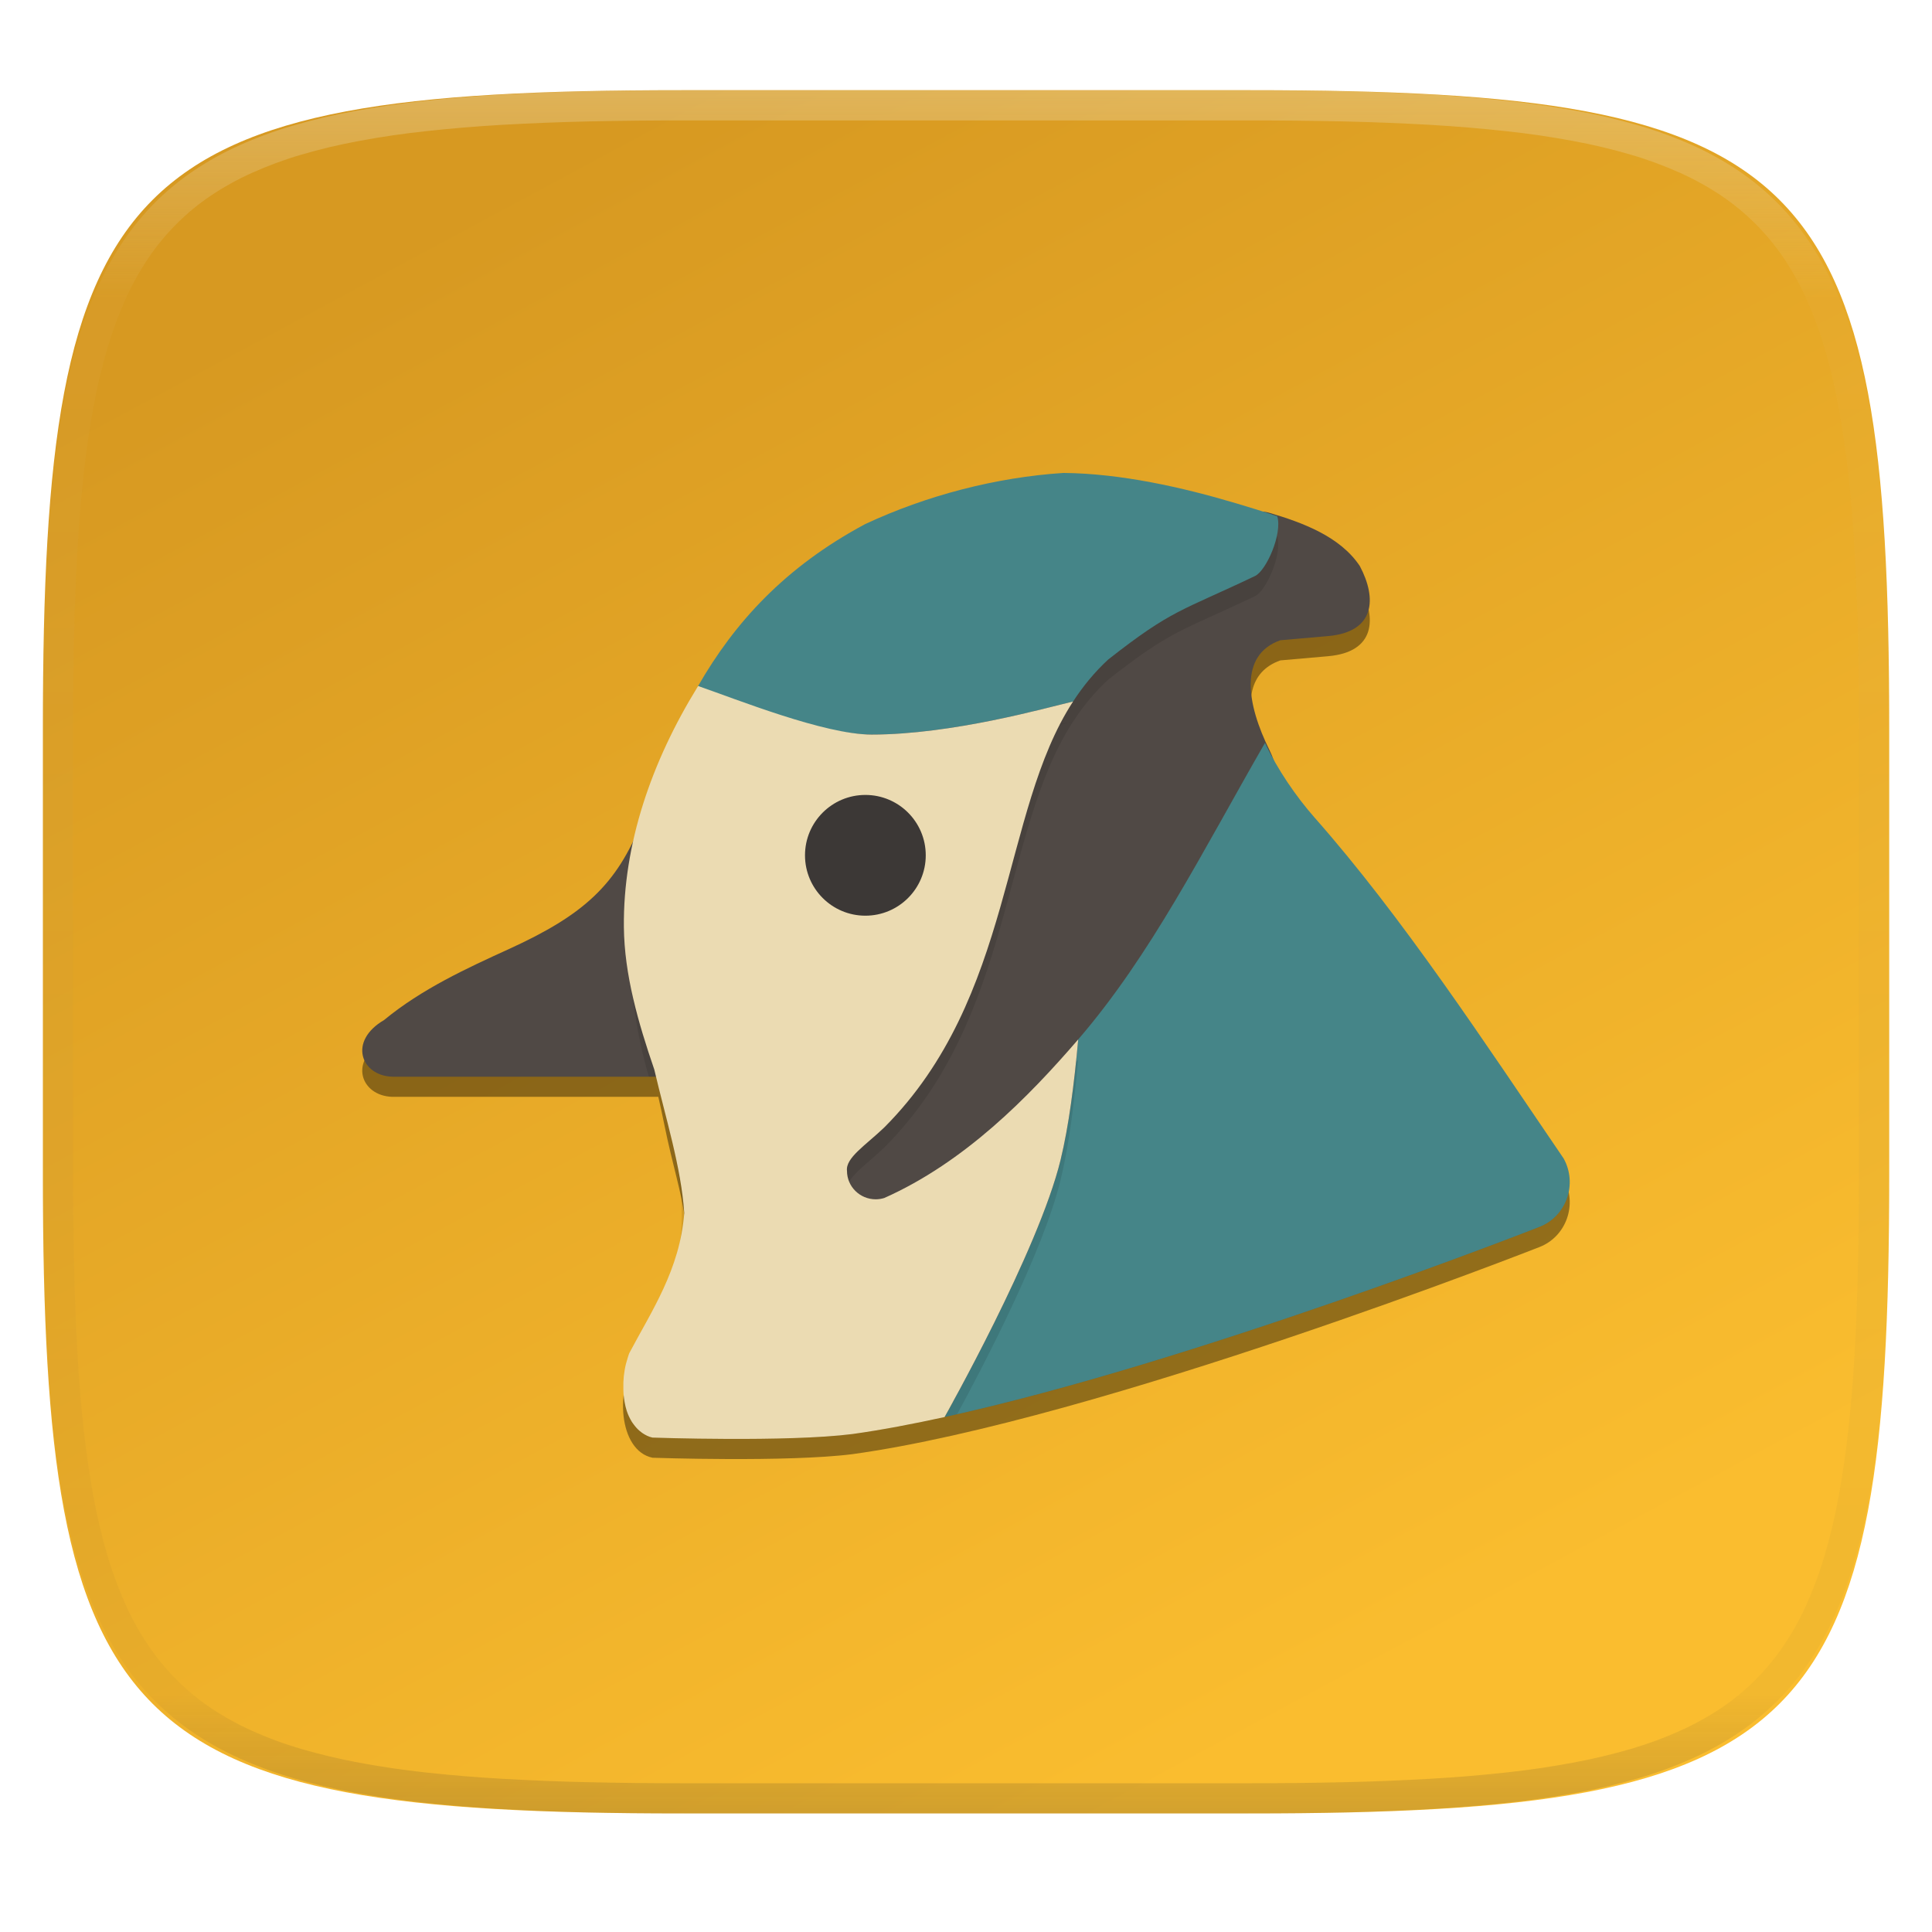
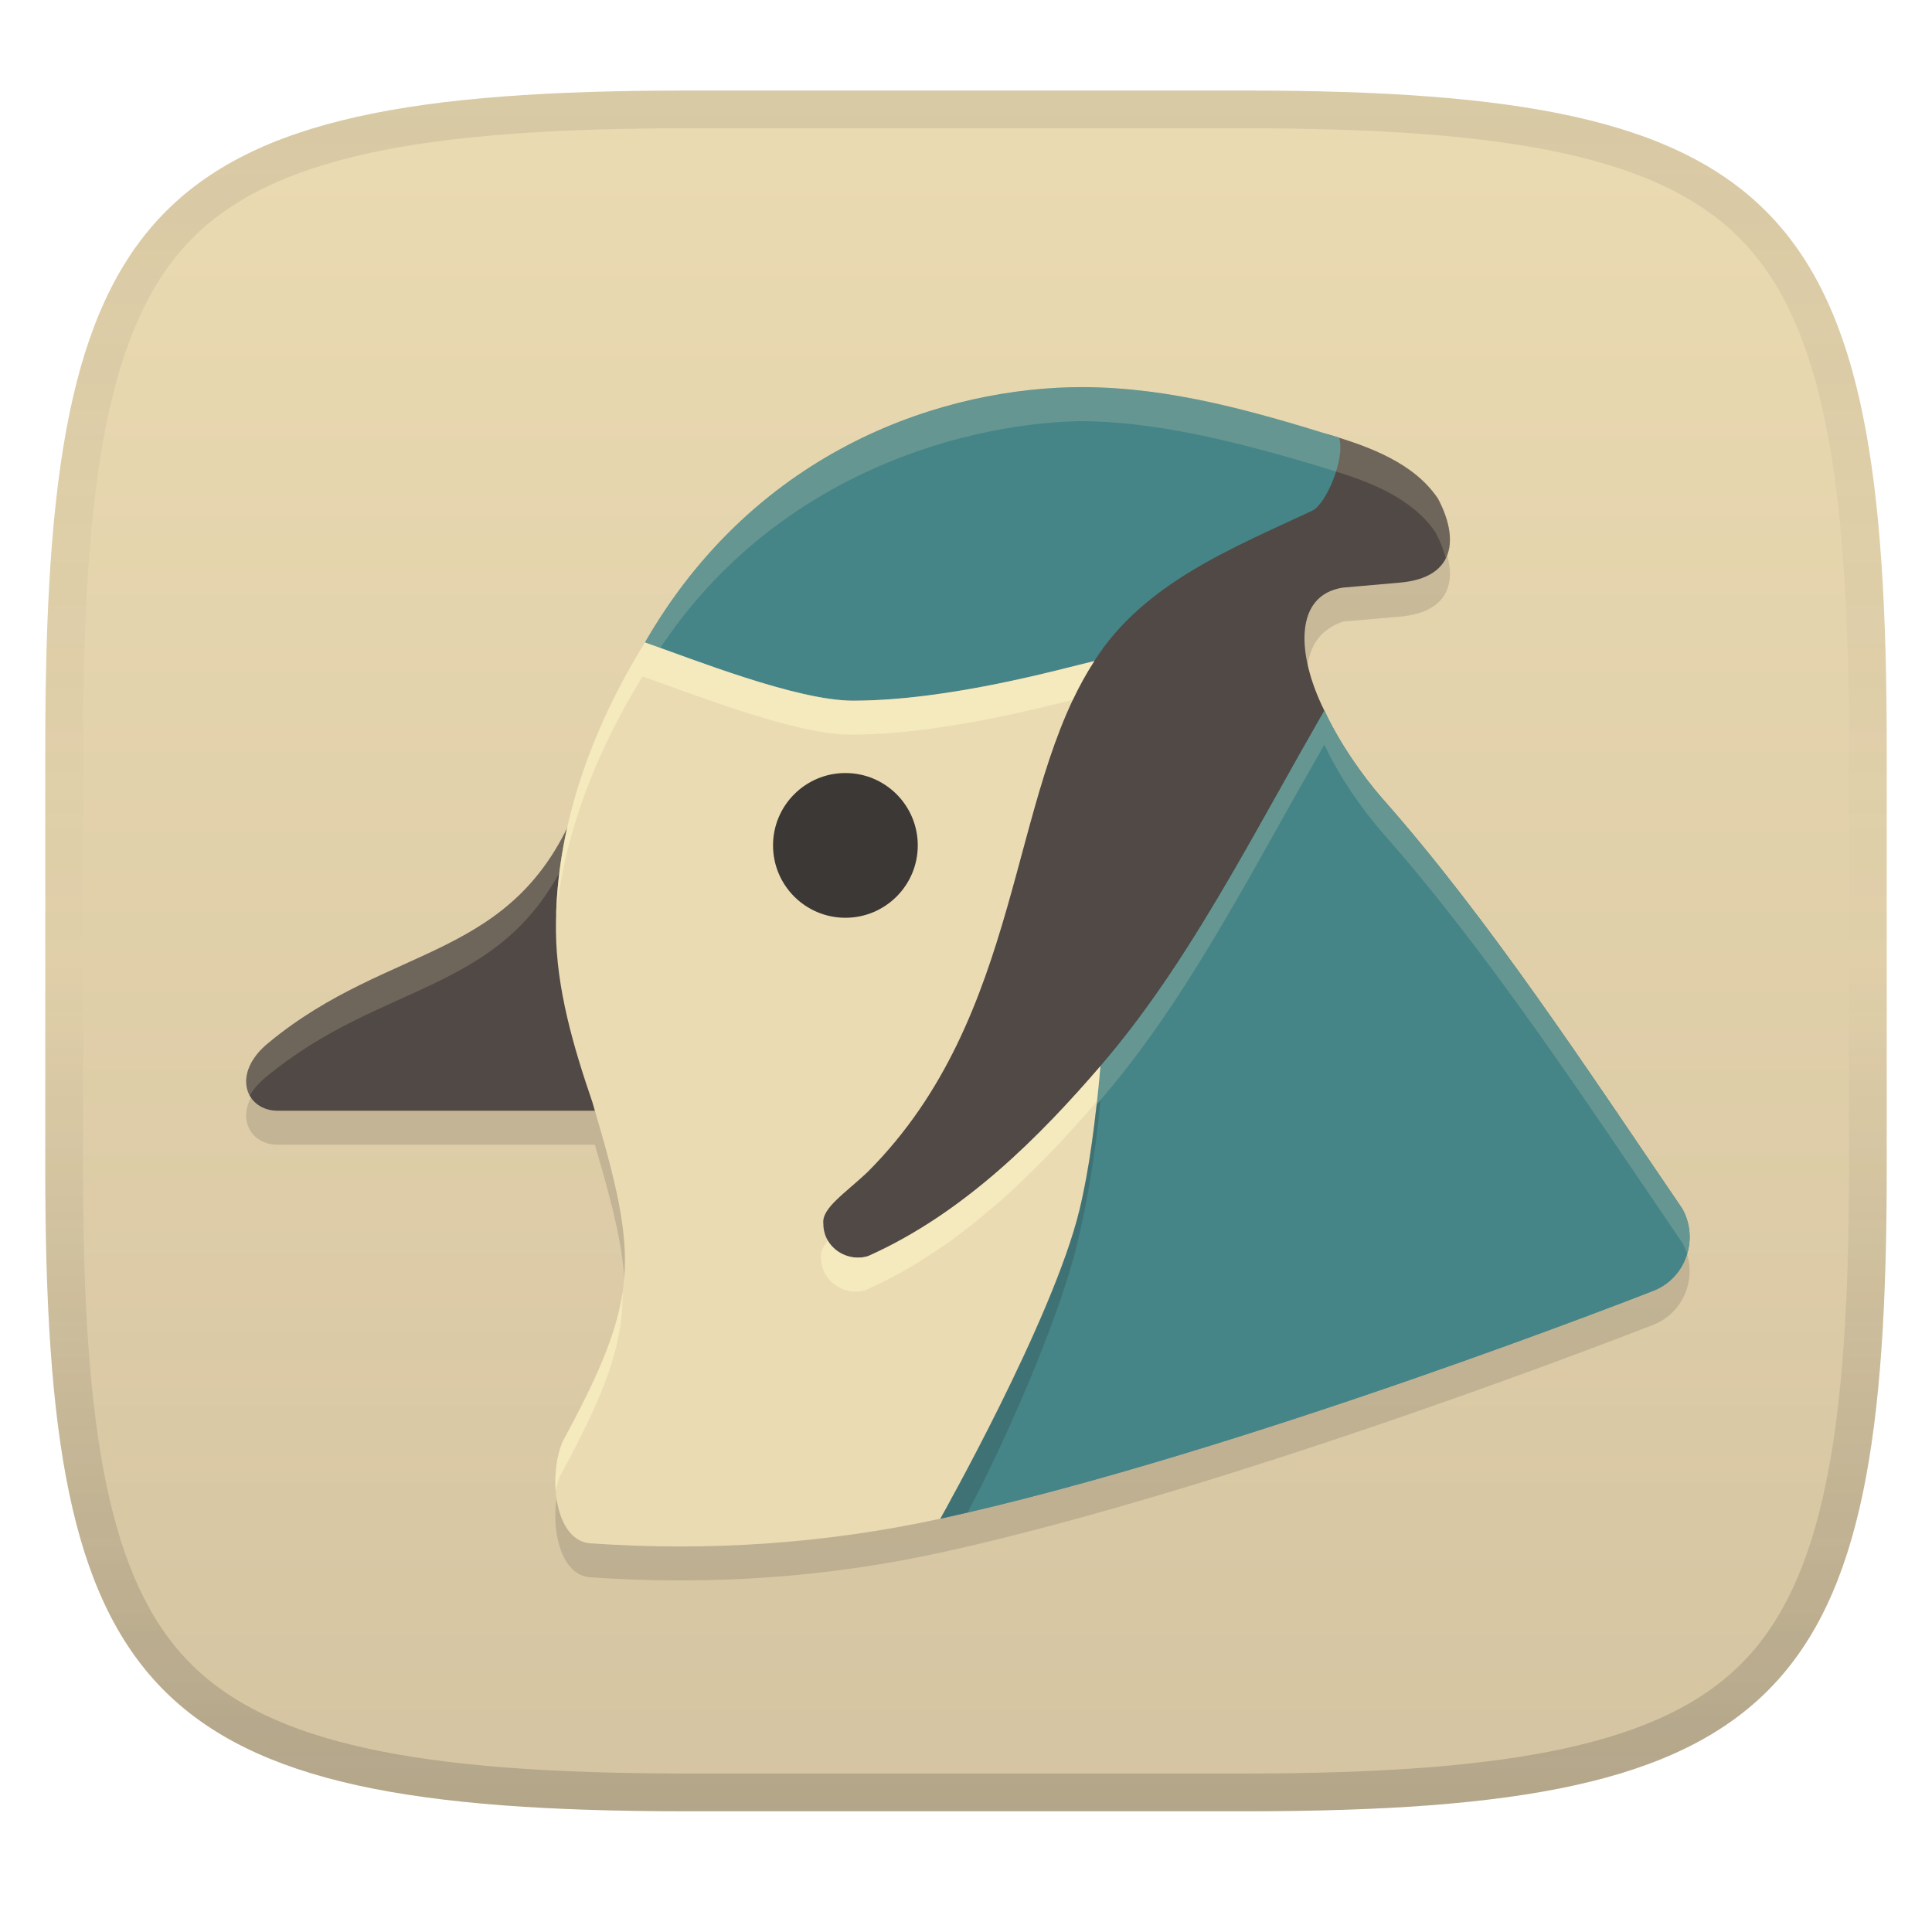
- <svg xmlns="http://www.w3.org/2000/svg" style="isolation:isolate" width="256" height="256" viewBox="0 0 256 256">
-   <g filter="url(#rc86OjTFEnOMTTjJ6EIxTgd2oSRC5Jc6)">
-     <linearGradient id="_lgradient_15" x1=".25" x2=".75" y1=".036" y2=".902" gradientTransform="matrix(244.6483,0,0,228.3384,5.681691,11.95)" gradientUnits="userSpaceOnUse">
-       <stop offset="2.174%" style="stop-color:#d79921" />
-       <stop offset="100%" style="stop-color:#fabd2f" />
+ <svg xmlns="http://www.w3.org/2000/svg" width="256" height="256" version="1.1">
+   <linearGradient id="b" x1=".5" x2=".5" y2="1" gradientTransform="matrix(244,0,0,228,5.981,12)" gradientUnits="userSpaceOnUse">
+     <stop stop-color="#ebdbb2" offset="0" />
+     <stop stop-color="#d5c4a1" offset="1" />
+   </linearGradient>
+   <defs>
+     <linearGradient id="linearGradient10" x1="128" x2="128" y1="12" y2="240" gradientUnits="userSpaceOnUse">
+       <stop stop-color="#282828" stop-opacity=".1" offset="0" />
+       <stop stop-color="#282828" stop-opacity=".05" offset=".197" />
+       <stop stop-color="#282828" stop-opacity="0" offset=".505" />
+       <stop stop-color="#282828" stop-opacity=".1" offset=".746" />
+       <stop stop-color="#282828" stop-opacity=".2" offset="1" />
    </linearGradient>
-     <path fill="url(#_lgradient_15)" d="M 165.691 11.95 C 239.746 11.95 250.33 22.507 250.33 96.494 L 250.33 155.745 C 250.33 229.731 239.746 240.288 165.691 240.288 L 90.321 240.288 C 16.265 240.288 5.682 229.731 5.682 155.745 L 5.682 96.494 C 5.682 22.507 16.265 11.95 90.321 11.95 L 165.691 11.95 Z" />
-   </g>
-   <g opacity=".4">
-     <linearGradient id="_lgradient_16" x1=".517" x2=".517" y1="0" y2="1" gradientTransform="matrix(244.65,0,0,228.34,5.68,11.95)" gradientUnits="userSpaceOnUse">
-       <stop offset="0%" style="stop-color:#ebdbb2" />
-       <stop offset="12.5%" stop-opacity=".098" style="stop-color:#ebdbb2" />
-       <stop offset="92.5%" stop-opacity=".098" style="stop-color:#282828" />
-       <stop offset="100%" stop-opacity=".498" style="stop-color:#282828" />
-     </linearGradient>
-     <path fill="url(#_lgradient_16)" fill-rule="evenodd" d="M 165.068 11.951 C 169.396 11.941 173.724 11.991 178.052 12.089 C 181.927 12.167 185.803 12.315 189.678 12.541 C 193.131 12.737 196.583 13.022 200.026 13.395 C 203.085 13.73 206.144 14.181 209.174 14.741 C 211.889 15.243 214.574 15.881 217.22 16.657 C 219.62 17.355 221.971 18.219 224.243 19.241 C 226.358 20.184 228.384 21.304 230.302 22.591 C 232.142 23.829 233.863 25.244 235.437 26.806 C 237.001 28.378 238.417 30.088 239.656 31.925 C 240.945 33.841 242.066 35.865 243.02 37.967 C 244.043 40.247 244.909 42.585 245.617 44.972 C 246.394 47.615 247.034 50.297 247.535 53.009 C 248.096 56.035 248.548 59.081 248.883 62.136 C 249.257 65.575 249.542 69.014 249.739 72.462 C 249.965 76.323 250.112 80.194 250.201 84.055 C 250.289 88.378 250.339 92.701 250.329 97.014 L 250.329 155.226 C 250.339 159.549 250.289 163.862 250.201 168.185 C 250.112 172.056 249.965 175.917 249.739 179.778 C 249.542 183.226 249.257 186.675 248.883 190.104 C 248.548 193.159 248.096 196.215 247.535 199.241 C 247.034 201.943 246.394 204.625 245.617 207.268 C 244.909 209.655 244.043 212.003 243.02 214.273 C 242.066 216.385 240.945 218.399 239.656 220.315 C 238.417 222.152 237.001 223.872 235.437 225.434 C 233.863 226.996 232.142 228.411 230.302 229.649 C 228.384 230.936 226.358 232.056 224.243 232.999 C 221.971 234.021 219.62 234.885 217.22 235.593 C 214.574 236.369 211.889 237.007 209.174 237.499 C 206.144 238.068 203.085 238.51 200.026 238.845 C 196.583 239.218 193.131 239.503 189.678 239.699 C 185.803 239.925 181.927 240.073 178.052 240.161 C 173.724 240.249 169.396 240.299 165.068 240.289 L 90.942 240.289 C 86.614 240.299 82.286 240.249 77.958 240.161 C 74.083 240.073 70.207 239.925 66.332 239.699 C 62.879 239.503 59.427 239.218 55.984 238.845 C 52.925 238.51 49.866 238.068 46.836 237.499 C 44.121 237.007 41.436 236.369 38.79 235.593 C 36.39 234.885 34.039 234.021 31.767 232.999 C 29.652 232.056 27.626 230.936 25.708 229.649 C 23.868 228.411 22.147 226.996 20.573 225.434 C 19.009 223.872 17.593 222.152 16.354 220.315 C 15.065 218.399 13.944 216.385 12.99 214.273 C 11.967 212.003 11.101 209.655 10.393 207.268 C 9.616 204.625 8.976 201.943 8.475 199.241 C 7.914 196.215 7.462 193.159 7.127 190.104 C 6.753 186.675 6.468 183.226 6.271 179.778 C 6.045 175.917 5.898 172.056 5.809 168.185 C 5.721 163.862 5.671 159.549 5.681 155.226 L 5.681 97.014 C 5.671 92.701 5.721 88.378 5.809 84.055 C 5.898 80.194 6.045 76.323 6.271 72.462 C 6.468 69.014 6.753 65.575 7.127 62.136 C 7.462 59.081 7.914 56.035 8.475 53.009 C 8.976 50.297 9.616 47.615 10.393 44.972 C 11.101 42.585 11.967 40.247 12.99 37.967 C 13.944 35.865 15.065 33.841 16.354 31.925 C 17.593 30.088 19.009 28.378 20.573 26.806 C 22.147 25.244 23.868 23.829 25.708 22.591 C 27.626 21.304 29.652 20.184 31.767 19.241 C 34.039 18.219 36.39 17.355 38.79 16.657 C 41.436 15.881 44.121 15.243 46.836 14.741 C 49.866 14.181 52.925 13.73 55.984 13.395 C 59.427 13.022 62.879 12.737 66.332 12.541 C 70.207 12.315 74.083 12.167 77.958 12.089 C 82.286 11.991 86.614 11.941 90.942 11.951 L 165.068 11.951 Z M 165.078 15.96 C 169.376 15.95 173.675 15.999 177.973 16.087 C 181.8 16.176 185.626 16.323 189.452 16.539 C 192.836 16.736 196.219 17.011 199.583 17.384 C 202.554 17.699 205.515 18.131 208.446 18.681 C 211.023 19.153 213.58 19.762 216.099 20.499 C 218.322 21.147 220.495 21.953 222.6 22.896 C 224.509 23.751 226.338 24.763 228.069 25.922 C 229.692 27.013 231.207 28.26 232.594 29.646 C 233.981 31.031 235.23 32.544 236.332 34.165 C 237.492 35.894 238.506 37.712 239.361 39.608 C 240.306 41.72 241.112 43.892 241.761 46.102 C 242.509 48.617 243.109 51.162 243.591 53.736 C 244.132 56.664 244.565 59.611 244.889 62.578 C 245.263 65.938 245.539 69.308 245.735 72.688 C 245.952 76.51 246.109 80.322 246.188 84.144 C 246.276 88.437 246.325 92.721 246.325 97.014 C 246.325 97.014 246.325 97.014 246.325 97.014 L 246.325 155.226 C 246.325 155.226 246.325 155.226 246.325 155.226 C 246.325 159.519 246.276 163.803 246.188 168.096 C 246.109 171.918 245.952 175.74 245.735 179.552 C 245.539 182.932 245.263 186.302 244.889 189.672 C 244.565 192.629 244.132 195.576 243.591 198.504 C 243.109 201.078 242.509 203.623 241.761 206.138 C 241.112 208.358 240.306 210.52 239.361 212.632 C 238.506 214.528 237.492 216.356 236.332 218.075 C 235.23 219.706 233.981 221.219 232.594 222.604 C 231.207 223.98 229.692 225.227 228.069 226.318 C 226.338 227.477 224.509 228.489 222.6 229.344 C 220.495 230.297 218.322 231.093 216.099 231.741 C 213.58 232.478 211.023 233.087 208.446 233.559 C 205.515 234.109 202.554 234.541 199.583 234.865 C 196.219 235.229 192.836 235.514 189.452 235.701 C 185.626 235.917 181.8 236.074 177.973 236.153 C 173.675 236.251 169.376 236.29 165.078 236.29 C 165.078 236.29 165.078 236.29 165.068 236.29 L 90.942 236.29 C 90.932 236.29 90.932 236.29 90.932 236.29 C 86.634 236.29 82.335 236.251 78.037 236.153 C 74.21 236.074 70.384 235.917 66.558 235.701 C 63.174 235.514 59.791 235.229 56.427 234.865 C 53.456 234.541 50.495 234.109 47.564 233.559 C 44.987 233.087 42.43 232.478 39.911 231.741 C 37.688 231.093 35.515 230.297 33.41 229.344 C 31.501 228.489 29.672 227.477 27.941 226.318 C 26.318 225.227 24.803 223.98 23.416 222.604 C 22.029 221.219 20.78 219.706 19.678 218.075 C 18.518 216.356 17.504 214.528 16.649 212.632 C 15.704 210.52 14.898 208.358 14.249 206.138 C 13.501 203.623 12.901 201.078 12.419 198.504 C 11.878 195.576 11.445 192.629 11.121 189.672 C 10.747 186.302 10.472 182.932 10.275 179.552 C 10.058 175.74 9.901 171.918 9.822 168.096 C 9.734 163.803 9.685 159.519 9.685 155.226 C 9.685 155.226 9.685 155.226 9.685 155.226 L 9.685 97.014 C 9.685 97.014 9.685 97.014 9.685 97.014 C 9.685 92.721 9.734 88.437 9.822 84.144 C 9.901 80.322 10.058 76.51 10.275 72.688 C 10.472 69.308 10.747 65.938 11.121 62.578 C 11.445 59.611 11.878 56.664 12.419 53.736 C 12.901 51.162 13.501 48.617 14.249 46.102 C 14.898 43.892 15.704 41.72 16.649 39.608 C 17.504 37.712 18.518 35.894 19.678 34.165 C 20.78 32.544 22.029 31.031 23.416 29.646 C 24.803 28.26 26.318 27.013 27.941 25.922 C 29.672 24.763 31.501 23.751 33.41 22.896 C 35.515 21.953 37.688 21.147 39.911 20.499 C 42.43 19.762 44.987 19.153 47.564 18.681 C 50.495 18.131 53.456 17.699 56.427 17.384 C 59.791 17.011 63.174 16.736 66.558 16.539 C 70.384 16.323 74.21 16.176 78.037 16.087 C 82.335 15.999 86.634 15.95 90.932 15.96 C 90.932 15.96 90.932 15.96 90.942 15.96 L 165.068 15.96 C 165.078 15.96 165.078 15.96 165.078 15.96 Z" />
-   </g>
-   <g>
-     <g opacity=".4" filter="url(#Th1X2Gw28F5lHKeCUoemSAfacttStJv3)">
-       <path d="M 140.898 65.335 C 131.96 65.917 122.774 68.315 114.637 72.116 C 97.337 81.388 90.55 95.982 85.013 111.589 C 81.709 119.898 77.397 123.875 67.443 128.418 C 61.918 130.937 55.884 133.706 50.902 137.823 C 46.085 140.628 47.847 145.193 51.951 145.335 L 87.229 145.335 C 87.75 147.519 88.286 150.473 88.867 152.82 C 89.9 157.142 91.02 160.938 90.933 164.454 C 90.795 170.044 88.466 174.928 84.404 180.1 C 81.493 183.809 81.9 192.209 86.46 193.158 C 86.46 193.158 104.306 193.779 112.944 192.684 C 145.71 188.158 203.988 165.24 203.988 165.24 C 207.545 163.859 209.064 159.566 207.194 156.18 C 196.693 140.768 185.816 124.157 174.136 110.943 C 168.094 104.056 161.22 90.477 169.653 87.506 L 175.98 86.951 C 182.217 86.405 182.471 81.978 180.18 77.667 C 176.678 72.421 168.981 70.912 163.807 69.363 C 156.619 67.222 148.478 65.401 140.898 65.335 Z" />
-     </g>
-     <path fill="#504945" d="M 140.901 65.333 C 131.963 65.915 125.191 68.063 117.053 71.864 C 99.753 81.136 90.55 93.314 85.013 108.921 C 81.709 117.229 77.397 121.207 67.443 125.75 C 61.918 128.268 55.884 131.038 50.902 135.154 C 46.085 137.96 47.847 142.525 51.951 142.667 L 87.229 142.667 C 87.75 144.851 90.263 147.585 90.844 149.932 C 91.876 154.254 94.315 157.391 94.228 160.907 C 94.09 166.497 92.2 172.918 88.138 178.091 C 85.227 181.8 85.415 187.564 89.974 188.512 C 89.974 188.512 104.965 189.134 113.603 188.038 C 146.369 183.513 202.45 161.254 202.45 161.254 C 206.007 159.873 206.208 156.678 204.338 153.292 C 193.837 137.88 183.4 123.027 171.72 109.812 C 169.633 107.434 169.864 102.72 168.244 99.459 C 165.172 93.275 164.132 86.783 169.653 84.837 L 175.98 84.283 C 182.217 83.736 182.471 79.309 180.18 74.998 C 177.571 71.091 172.635 69.256 168.148 67.935 C 166.611 67.482 163.809 68.188 162.489 67.793 C 155.301 65.652 148.481 65.4 140.901 65.333 Z" />
-     <g opacity=".1">
-       <path d="M 140.901 65.333 C 131.963 65.915 122.773 68.313 114.635 72.115 C 103.991 77.82 97.342 85.147 92.5 93.568 C 92.5 93.568 107.327 99.214 115.5 99.214 C 126.162 99.214 138.588 96.466 142.187 95.62 C 143.495 93.614 145.012 91.742 146.844 90.052 C 155.354 83.374 156.462 83.684 166.302 78.99 C 167.79 78.28 169.945 73.394 169.24 71.078 C 167.376 70.438 165.523 69.877 163.813 69.365 C 156.624 67.223 148.481 65.4 140.901 65.333 Z M 167.62 101.099 C 159.288 115.593 152.492 129.239 142.865 140.401 C 142.34 146.3 141.617 151.89 140.536 156.339 C 138.21 165.912 130.17 181.24 126.818 187.406 C 159.866 179.92 203.99 162.573 203.99 162.573 C 206.055 161.771 207.402 159.976 207.828 157.958 C 207.699 157.352 207.509 156.75 207.193 156.177 C 196.692 140.765 185.816 124.157 174.135 110.943 C 171.751 108.225 169.271 104.637 167.62 101.099 Z" />
-     </g>
-     <path fill="#458588" d="M 140.901 62.667 C 131.963 63.249 122.774 65.645 114.636 69.446 C 103.992 75.151 97.343 82.481 92.501 90.902 C 92.501 90.902 107.327 97.333 115.499 97.333 C 126.162 97.333 138.588 93.799 142.188 92.953 C 143.496 90.947 145.014 89.077 146.846 87.387 C 155.356 80.709 156.462 81.015 166.303 76.321 C 167.791 75.611 169.947 70.725 169.242 68.409 C 167.378 67.769 165.521 67.208 163.81 66.696 C 156.622 64.554 148.481 62.733 140.901 62.667 Z M 169.428 68.475 M 167.62 98.431 C 159.288 112.925 152.493 126.57 142.865 137.732 C 142.34 143.631 141.617 149.224 140.536 153.673 C 137.597 165.772 125.157 187.768 125.157 187.768 C 158.368 180.503 203.988 162.57 203.988 162.57 C 207.545 161.188 209.065 156.897 207.195 153.511 C 196.695 138.099 185.818 121.491 174.137 108.276 C 171.753 105.559 169.271 101.969 167.62 98.431 Z" />
-     <g opacity=".1">
-       <path d="M 92.427 93.693 C 89.435 98.923 87.129 104.57 85.016 110.526 C 84.522 111.767 83.986 112.879 83.432 113.943 C 82.767 121.856 83.225 133.539 85.979 142.667 L 87.229 142.667 C 87.75 144.851 88.284 147.805 88.865 150.151 C 90.305 156.182 90.774 161.176 89.906 165.828 C 89.882 166.204 89.893 166.593 89.854 166.964 C 89.61 169.28 89.075 171.51 88.187 173.687 C 87.3 175.865 86.061 177.992 84.406 180.099 C 83.984 180.636 83.65 181.287 83.37 181.984 C 83.291 182.18 83.239 182.395 83.172 182.599 C 83.006 183.105 82.871 183.628 82.776 184.172 C 82.727 184.454 82.686 184.734 82.656 185.021 C 82.653 185.049 82.654 185.076 82.651 185.104 C 82.981 187.738 84.211 190.022 86.458 190.49 C 86.458 190.49 104.305 191.111 112.943 190.016 C 117.194 189.428 121.89 188.523 126.818 187.406 C 130.171 181.24 138.21 165.912 140.536 156.339 C 141.617 151.89 142.34 146.3 142.865 140.401 C 136.279 148.036 127.848 156.651 117.177 161.406 C 116.809 161.521 116.428 161.582 116.042 161.583 C 113.938 161.583 112.229 159.897 112.229 157.818 C 112.018 156.08 114.722 154.409 117.177 152.052 C 134.397 134.777 132.601 110.325 142.187 95.62 C 138.588 96.466 126.162 97.333 115.5 97.333 C 109.217 97.333 97.563 95.458 92.427 93.693 Z" />
-     </g>
-     <path fill="#ebdbb2" d="M 92.427 91.027 C 86.324 100.939 82.56 111.835 82.667 122.834 C 82.728 129.152 84.563 135.504 86.698 141.724 C 88.178 148.058 90.27 154.699 90.667 160.746 L 90.667 160.754 C 90.091 168.215 86.333 173.722 83.372 179.32 C 83.293 179.515 83.238 179.726 83.171 179.93 C 83.005 180.437 82.871 180.96 82.777 181.504 C 82.728 181.785 82.687 182.07 82.657 182.356 C 82.603 182.89 82.584 183.427 82.598 183.959 C 82.604 184.203 82.599 184.447 82.62 184.687 C 82.689 185.464 82.813 186.222 83.037 186.915 L 83.037 186.923 C 83.212 187.464 83.449 187.949 83.721 188.401 C 83.798 188.527 83.89 188.636 83.974 188.754 C 84.205 189.076 84.466 189.361 84.756 189.607 C 84.862 189.697 84.969 189.786 85.083 189.864 C 85.495 190.146 85.942 190.381 86.46 190.489 C 86.46 190.489 104.303 191.114 112.94 190.018 C 114.891 189.749 116.95 189.402 119.064 189.011 C 119.074 189.009 119.084 189.005 119.093 189.003 C 121.061 188.635 123.087 188.221 125.157 187.768 C 125.157 187.768 137.597 165.772 140.537 153.673 C 141.618 149.224 142.34 143.631 142.866 137.732 C 136.28 145.367 127.849 153.983 117.178 158.738 C 116.81 158.852 116.426 158.913 116.039 158.914 C 113.936 158.914 112.23 157.228 112.23 155.149 C 112.019 153.411 114.722 151.742 117.178 149.385 C 134.398 132.11 132.602 107.658 142.188 92.953 C 138.589 93.799 126.162 97.333 115.5 97.333 C 109.217 97.333 97.637 92.667 92.501 90.902 L 92.427 91.027 Z" />
-     <circle fill="#3c3836" cx="114.667" cy="113.333" r="8" vector-effect="non-scaling-stroke" />
-   </g>
+   </defs>
+   <path d="m165 12c72 0 85 15 85 87v56c0 70-13 85-85 85h-74c-72 0-85-15-85-85v-56c0-72 13-87 85-87z" fill="url(#b)" style="isolation:isolate" />
+   <path d="m143.46 55.797c-18.163 1.182-43.137 7.975-58.012 33.842l-0.09 0.15c-4.777 7.758-8.358 16.019-10.232 24.488-8.62 17.521-24.153 15.69-39.537 28.4-5.037 4.099-3.025 9.032 1.256 9.006h41.98c5.852 19.897 5.905 25.033-4.32 43.93-1.948 4.853-0.876 13.063 3.701 13.387 15.643 1.1 31.134 0.054 46.383-3.26 39.806-8.707 94.484-30.201 94.484-30.201 4.263-1.656 6.085-6.799 3.844-10.857-12.586-18.472-25.621-38.38-39.621-54.219-2.281-2.601-4.637-5.867-6.502-9.236-0.165-0.46-0.351-0.907-0.562-1.332-3.682-7.412-4.928-15.194 1.689-17.525l7.584-0.664c7.475-0.655 7.78-5.96 5.033-11.127-2.871-4.301-8.096-6.502-13.096-8.06-5.8e-4 -0.002-1e-3 -0.004-2e-3 -0.006-0.046-0.014-0.091-0.029-0.137-0.043-0.398-0.123-0.794-0.242-1.188-0.357-0.182-0.054-0.383-0.09-0.592-0.119-10.459-3.181-21.09-5.854-32.064-6.195z" fill="#282828" opacity=".15" stroke-width="1.199" style="isolation:isolate" />
+   <path d="m143.46 54.488c-10.713 0.697-18.83 3.271-28.584 7.827-20.735 11.114-31.765 25.709-38.403 44.415-8.274 20.804-24.662 18.04-40.884 31.443-5.037 4.099-3.024 9.03 1.256 9.004h42.284c0.625 2.618 3.637 5.895 4.333 8.707 1.238 5.181 4.161 8.94 4.056 13.155-0.166 6.699-2.431 14.396-7.3 20.596-3.489 4.445-3.264 11.354 2.201 12.491 0 0 17.968 0.745 28.32-0.568 39.273-5.424 106.49-32.103 106.49-32.103 4.263-1.656 4.504-5.484 2.263-9.543-12.586-18.472-25.096-36.276-39.096-52.115-2.5-2.85-2.972-9.732-4.914-13.641-3.682-7.412-4.042-15.28 2.437-16.293l7.584-0.665c7.475-0.655 7.78-5.961 5.034-11.128-3.127-4.684-9.043-6.882-14.422-8.466-1.842-0.542-5.2 0.304-6.782-0.17-8.616-2.567-16.79-2.869-25.875-2.948z" fill="#504945" stroke-width="1.199" style="isolation:isolate" />
+   <path d="m143.46 51.292c-18.101-0.005-43.136 7.974-58.011 33.842 0 0 17.769 7.709 27.565 7.709 12.78 0 27.674-4.236 31.989-5.25 6.512-10.316 18.327-14.971 28.903-19.935 1.784-0.851 4.382-6.875 3.536-9.65-11.069-3.441-22.124-6.666-33.982-6.715zm32.024 42.866c-4.209 7.323-8.091 14.464-12.038 21.279-5.417 9.352-10.956 18.087-17.632 25.827-0.629 7.07-1.496 13.774-2.791 19.106-3.524 14.502-18.433 40.866-18.433 40.866 39.806-8.707 94.485-30.202 94.485-30.202 4.263-1.656 6.085-6.799 3.844-10.858-12.586-18.472-25.622-38.378-39.622-54.217-2.858-3.257-5.832-7.56-7.812-11.801z" fill="#458588" stroke-width="1.199" style="isolation:isolate" />
+   <path d="m175.49 94.158c-4.209 7.323-8.091 14.464-12.038 21.279-5.417 9.352-10.956 18.087-17.632 25.827-0.629 7.07-1.496 13.774-2.791 19.106-3.524 14.502-18.433 40.866-18.433 40.866 39.806-8.707 94.485-30.202 94.485-30.202 4.263-1.656 6.085-6.799 3.844-10.858-12.586-18.472-25.622-38.378-39.622-54.217-2.858-3.257-5.832-7.56-7.812-11.801z" fill="#458588" stroke-width="1.199" style="isolation:isolate" />
+   <path d="m143.46 51.293c-18.007 0.026-43.137 7.975-58.012 33.842l-0.09 0.15c-4.777 7.758-8.358 16.019-10.232 24.488-8.62 17.521-24.153 15.69-39.537 28.4-3.004 2.445-3.5 5.187-2.504 6.996 0.482-0.832 1.201-1.678 2.199-2.49 15.384-12.711 30.917-10.88 39.537-28.4 1.875-8.47 5.456-16.73 10.232-24.488l0.09-0.15c14.875-25.867 41.442-33.503 58.012-33.842 9.678 0.051 20.4 2.493 33.98 6.715 5 1.558 10.226 3.765 13.098 8.066 0.614 1.156 1.077 2.319 1.34 3.436 1.079-2.137 0.496-5.061-1.035-7.941-2.872-4.302-8.098-6.508-13.098-8.066-7.875-2.449-13.32-4-18.896-5.092-5.023-0.984-10.457-1.617-15.085-1.623zm32.023 42.865c-4.209 7.323-8.09 14.465-12.037 21.279-5.417 9.352-10.957 18.087-17.633 25.826-0.154 1.73-0.323 3.438-0.508 5.109l0.508-0.604c0.639-0.741 1.268-1.49 1.887-2.248 5.848-7.168 10.846-15.121 15.744-23.578 3.947-6.814 7.83-13.957 12.039-21.279 1.98 4.24 4.955 8.543 7.812 11.801 14 15.839 27.035 35.745 39.621 54.217 0.266 0.482 0.477 0.979 0.631 1.484 0.582-1.918 0.429-4.075-0.629-5.99-12.586-18.472-25.623-38.378-39.623-54.217-2.858-3.257-5.833-7.561-7.812-11.801zm-92.986 77.051c-0.824 5.577-3.349 11.319-7.992 19.9-0.745 1.857-1.049 4.208-0.883 6.418 0.147-0.674 0.34-1.318 0.578-1.912 5.89-10.884 8.371-17.202 8.297-24.406z" fill="#ebdbb2" opacity=".2" stroke-width="1.199" style="isolation:isolate" />
+   <path d="m85.363 85.284c-7.315 11.881-11.826 24.94-11.698 38.124 0.073 7.572 2.273 15.186 4.831 22.641 6.18 20.84 6.43 25.81-3.986 45.06-1.948 4.853-0.876 13.062 3.701 13.386 15.643 1.1 31.133 0.054 46.382-3.26 0 0 14.91-26.364 18.433-40.866 1.296-5.332 2.162-12.036 2.791-19.106-7.893 9.151-17.998 19.478-30.788 25.177-2.761 0.858-5.931-1.092-5.931-4.301-0.253-2.083 2.987-4.084 5.93-6.909 20.639-20.705 18.487-50.012 29.977-67.638-4.315 1.014-19.209 5.25-31.988 5.25-7.53 0-21.41-5.593-27.565-7.709z" fill="#ebdbb2" stroke-width="1.199" style="isolation:isolate" />
+   <path d="m145.31 146.37c-0.584 5.46-1.254 9.761-2.282 13.995-3.524 14.502-18.434 40.867-18.434 40.867 1.168-0.263 2.697-0.606 3.618-0.816 4.506-8.422 11.957-25.036 14.51-35.543 1.296-5.332 2.465-12.036 3.095-19.106-0.042 0.056-0.396 0.471-0.508 0.604z" fill="#282828" opacity=".2" stroke-width="1.199" style="isolation:isolate" />
+   <path d="m85.451 85.133-0.088 0.15c-6.908 11.219-11.316 23.489-11.678 35.922 1.159-10.882 5.3-21.553 11.371-31.414l0.088-0.152c6.155 2.115 20.036 7.709 27.566 7.709 10.904 0 23.348-3.084 29.445-4.619 0.854-1.801 1.794-3.518 2.85-5.137-4.315 1.014-19.208 5.25-31.988 5.25-7.53 0-21.411-5.593-27.566-7.709zm60.365 56.131c-7.893 9.151-17.997 19.477-30.787 25.176-2.032 0.631-4.285-0.256-5.334-2.049-0.635 0.769-0.995 1.506-0.904 2.254 0 3.209 3.171 5.161 5.932 4.303 12.707-5.662 22.764-15.894 30.635-25 0.167-1.536 0.318-3.1 0.459-4.684zm-63.318 29.959c-0.826 5.572-3.349 11.314-7.988 19.887-0.745 1.855-1.048 4.2-0.883 6.408 0.147-0.67 0.339-1.311 0.576-1.902 5.886-10.876 8.366-17.195 8.295-24.393z" fill="#fbf1c7" opacity=".6" stroke-width="1.199" style="isolation:isolate" />
+   <circle cx="112.02" cy="112.02" r="9.589" fill="#3c3836" stroke-width="1.199" vector-effect="non-scaling-stroke" style="isolation:isolate" />
+   <path d="m91 12c-72 0-85 15-85 87v56c0 70 13 85 85 85h74c72 0 85-15 85-85v-56c0-72-13-87-85-87zm0 5h74c35.653 0 55.307 3.945 65.895 14.965 10.588 11.02 14.105 31.336 14.105 67.035v56c0 34.69-3.494 54.457-14.07 65.25-10.577 10.793-30.277 14.75-65.93 14.75h-74c-35.653 0-55.353-3.957-65.93-14.75-10.577-10.793-14.07-30.56-14.07-65.25v-56c0-35.699 3.518-56.015 14.105-67.035 10.588-11.02 30.242-14.965 65.895-14.965z" fill="url(#linearGradient10)" style="isolation:isolate" />
</svg>
